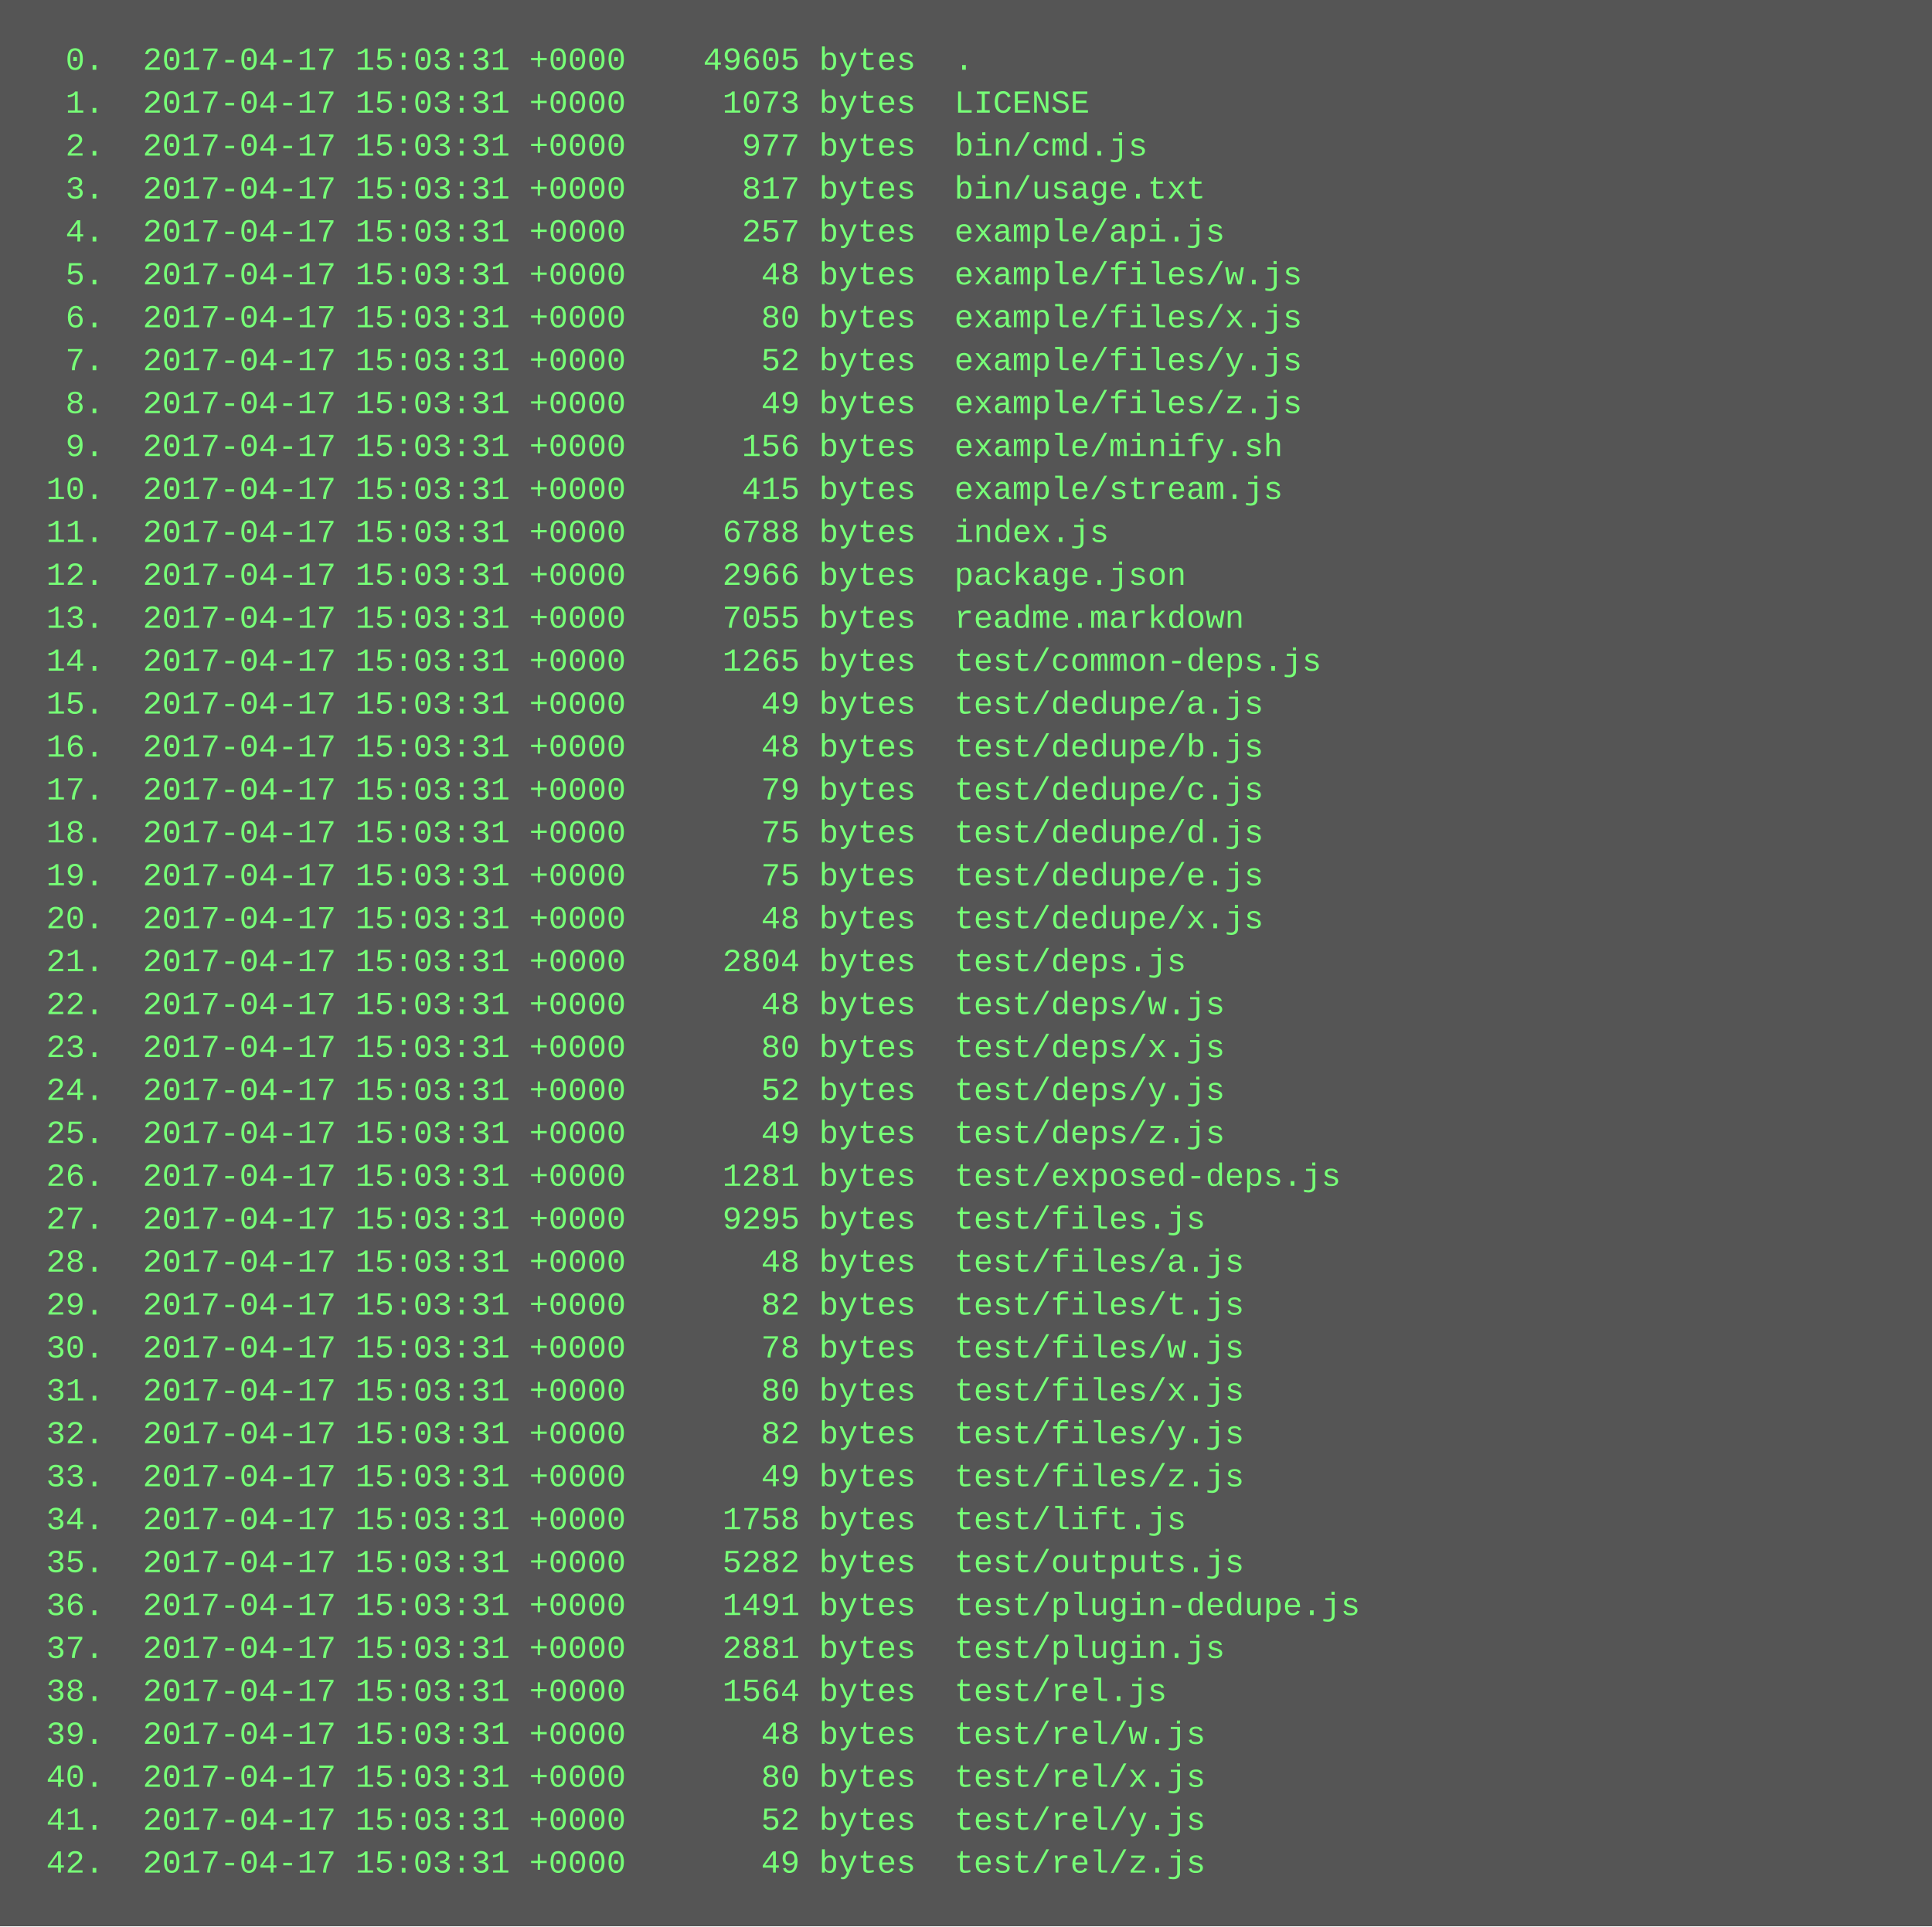
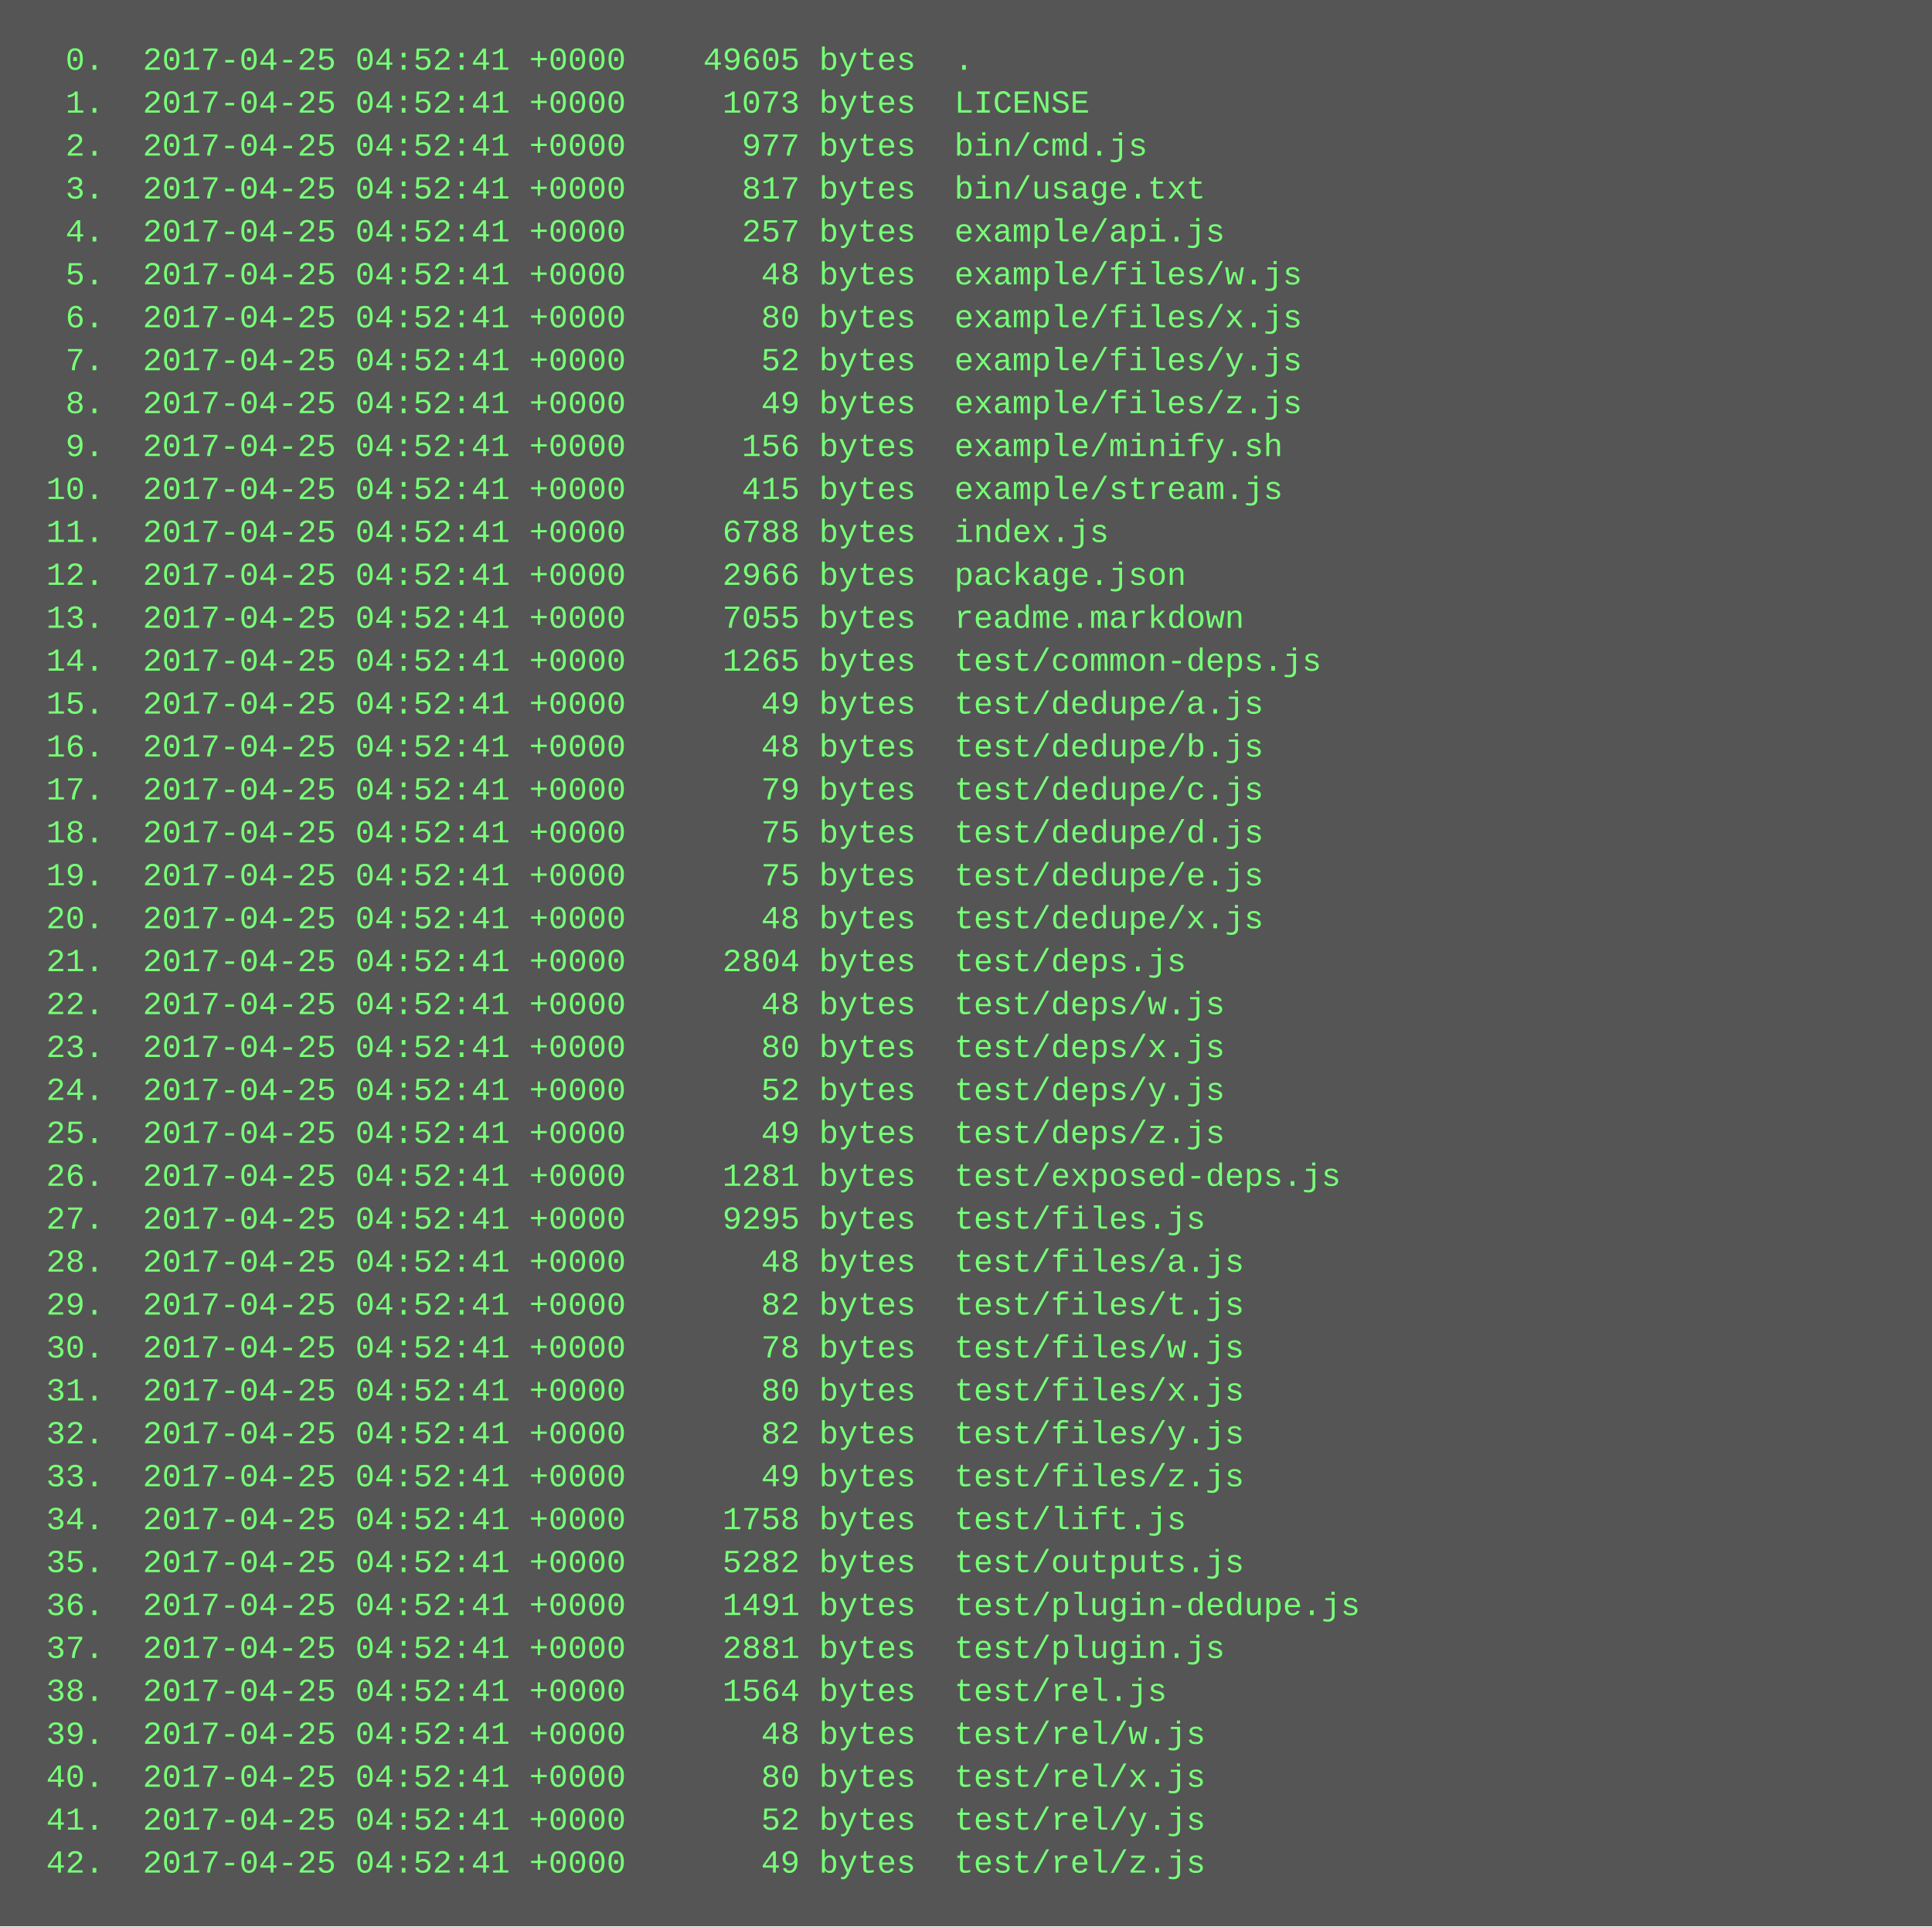
<svg xmlns="http://www.w3.org/2000/svg" height="718" width="720">
  <rect height="718" fill="#555" width="720" />
  <text fill="#7f7" font-family="Courier New" font-size="12" xml:space="preserve">
-     <tspan x="10" y="26">  0.  2017-04-17 15:03:31 +0000    49605 bytes  .</tspan>
-     <tspan x="10" y="42">  1.  2017-04-17 15:03:31 +0000     1073 bytes  LICENSE</tspan>
-     <tspan x="10" y="58">  2.  2017-04-17 15:03:31 +0000      977 bytes  bin/cmd.js</tspan>
-     <tspan x="10" y="74">  3.  2017-04-17 15:03:31 +0000      817 bytes  bin/usage.txt</tspan>
-     <tspan x="10" y="90">  4.  2017-04-17 15:03:31 +0000      257 bytes  example/api.js</tspan>
-     <tspan x="10" y="106">  5.  2017-04-17 15:03:31 +0000       48 bytes  example/files/w.js</tspan>
-     <tspan x="10" y="122">  6.  2017-04-17 15:03:31 +0000       80 bytes  example/files/x.js</tspan>
-     <tspan x="10" y="138">  7.  2017-04-17 15:03:31 +0000       52 bytes  example/files/y.js</tspan>
-     <tspan x="10" y="154">  8.  2017-04-17 15:03:31 +0000       49 bytes  example/files/z.js</tspan>
-     <tspan x="10" y="170">  9.  2017-04-17 15:03:31 +0000      156 bytes  example/minify.sh</tspan>
-     <tspan x="10" y="186"> 10.  2017-04-17 15:03:31 +0000      415 bytes  example/stream.js</tspan>
-     <tspan x="10" y="202"> 11.  2017-04-17 15:03:31 +0000     6788 bytes  index.js</tspan>
-     <tspan x="10" y="218"> 12.  2017-04-17 15:03:31 +0000     2966 bytes  package.json</tspan>
-     <tspan x="10" y="234"> 13.  2017-04-17 15:03:31 +0000     7055 bytes  readme.markdown</tspan>
-     <tspan x="10" y="250"> 14.  2017-04-17 15:03:31 +0000     1265 bytes  test/common-deps.js</tspan>
-     <tspan x="10" y="266"> 15.  2017-04-17 15:03:31 +0000       49 bytes  test/dedupe/a.js</tspan>
-     <tspan x="10" y="282"> 16.  2017-04-17 15:03:31 +0000       48 bytes  test/dedupe/b.js</tspan>
-     <tspan x="10" y="298"> 17.  2017-04-17 15:03:31 +0000       79 bytes  test/dedupe/c.js</tspan>
-     <tspan x="10" y="314"> 18.  2017-04-17 15:03:31 +0000       75 bytes  test/dedupe/d.js</tspan>
-     <tspan x="10" y="330"> 19.  2017-04-17 15:03:31 +0000       75 bytes  test/dedupe/e.js</tspan>
-     <tspan x="10" y="346"> 20.  2017-04-17 15:03:31 +0000       48 bytes  test/dedupe/x.js</tspan>
-     <tspan x="10" y="362"> 21.  2017-04-17 15:03:31 +0000     2804 bytes  test/deps.js</tspan>
-     <tspan x="10" y="378"> 22.  2017-04-17 15:03:31 +0000       48 bytes  test/deps/w.js</tspan>
-     <tspan x="10" y="394"> 23.  2017-04-17 15:03:31 +0000       80 bytes  test/deps/x.js</tspan>
-     <tspan x="10" y="410"> 24.  2017-04-17 15:03:31 +0000       52 bytes  test/deps/y.js</tspan>
-     <tspan x="10" y="426"> 25.  2017-04-17 15:03:31 +0000       49 bytes  test/deps/z.js</tspan>
-     <tspan x="10" y="442"> 26.  2017-04-17 15:03:31 +0000     1281 bytes  test/exposed-deps.js</tspan>
-     <tspan x="10" y="458"> 27.  2017-04-17 15:03:31 +0000     9295 bytes  test/files.js</tspan>
-     <tspan x="10" y="474"> 28.  2017-04-17 15:03:31 +0000       48 bytes  test/files/a.js</tspan>
-     <tspan x="10" y="490"> 29.  2017-04-17 15:03:31 +0000       82 bytes  test/files/t.js</tspan>
-     <tspan x="10" y="506"> 30.  2017-04-17 15:03:31 +0000       78 bytes  test/files/w.js</tspan>
-     <tspan x="10" y="522"> 31.  2017-04-17 15:03:31 +0000       80 bytes  test/files/x.js</tspan>
-     <tspan x="10" y="538"> 32.  2017-04-17 15:03:31 +0000       82 bytes  test/files/y.js</tspan>
-     <tspan x="10" y="554"> 33.  2017-04-17 15:03:31 +0000       49 bytes  test/files/z.js</tspan>
-     <tspan x="10" y="570"> 34.  2017-04-17 15:03:31 +0000     1758 bytes  test/lift.js</tspan>
-     <tspan x="10" y="586"> 35.  2017-04-17 15:03:31 +0000     5282 bytes  test/outputs.js</tspan>
-     <tspan x="10" y="602"> 36.  2017-04-17 15:03:31 +0000     1491 bytes  test/plugin-dedupe.js</tspan>
-     <tspan x="10" y="618"> 37.  2017-04-17 15:03:31 +0000     2881 bytes  test/plugin.js</tspan>
-     <tspan x="10" y="634"> 38.  2017-04-17 15:03:31 +0000     1564 bytes  test/rel.js</tspan>
-     <tspan x="10" y="650"> 39.  2017-04-17 15:03:31 +0000       48 bytes  test/rel/w.js</tspan>
-     <tspan x="10" y="666"> 40.  2017-04-17 15:03:31 +0000       80 bytes  test/rel/x.js</tspan>
-     <tspan x="10" y="682"> 41.  2017-04-17 15:03:31 +0000       52 bytes  test/rel/y.js</tspan>
-     <tspan x="10" y="698"> 42.  2017-04-17 15:03:31 +0000       49 bytes  test/rel/z.js</tspan>
+     <tspan x="10" y="26">  0.  2017-04-25 04:52:41 +0000    49605 bytes  .</tspan>
+     <tspan x="10" y="42">  1.  2017-04-25 04:52:41 +0000     1073 bytes  LICENSE</tspan>
+     <tspan x="10" y="58">  2.  2017-04-25 04:52:41 +0000      977 bytes  bin/cmd.js</tspan>
+     <tspan x="10" y="74">  3.  2017-04-25 04:52:41 +0000      817 bytes  bin/usage.txt</tspan>
+     <tspan x="10" y="90">  4.  2017-04-25 04:52:41 +0000      257 bytes  example/api.js</tspan>
+     <tspan x="10" y="106">  5.  2017-04-25 04:52:41 +0000       48 bytes  example/files/w.js</tspan>
+     <tspan x="10" y="122">  6.  2017-04-25 04:52:41 +0000       80 bytes  example/files/x.js</tspan>
+     <tspan x="10" y="138">  7.  2017-04-25 04:52:41 +0000       52 bytes  example/files/y.js</tspan>
+     <tspan x="10" y="154">  8.  2017-04-25 04:52:41 +0000       49 bytes  example/files/z.js</tspan>
+     <tspan x="10" y="170">  9.  2017-04-25 04:52:41 +0000      156 bytes  example/minify.sh</tspan>
+     <tspan x="10" y="186"> 10.  2017-04-25 04:52:41 +0000      415 bytes  example/stream.js</tspan>
+     <tspan x="10" y="202"> 11.  2017-04-25 04:52:41 +0000     6788 bytes  index.js</tspan>
+     <tspan x="10" y="218"> 12.  2017-04-25 04:52:41 +0000     2966 bytes  package.json</tspan>
+     <tspan x="10" y="234"> 13.  2017-04-25 04:52:41 +0000     7055 bytes  readme.markdown</tspan>
+     <tspan x="10" y="250"> 14.  2017-04-25 04:52:41 +0000     1265 bytes  test/common-deps.js</tspan>
+     <tspan x="10" y="266"> 15.  2017-04-25 04:52:41 +0000       49 bytes  test/dedupe/a.js</tspan>
+     <tspan x="10" y="282"> 16.  2017-04-25 04:52:41 +0000       48 bytes  test/dedupe/b.js</tspan>
+     <tspan x="10" y="298"> 17.  2017-04-25 04:52:41 +0000       79 bytes  test/dedupe/c.js</tspan>
+     <tspan x="10" y="314"> 18.  2017-04-25 04:52:41 +0000       75 bytes  test/dedupe/d.js</tspan>
+     <tspan x="10" y="330"> 19.  2017-04-25 04:52:41 +0000       75 bytes  test/dedupe/e.js</tspan>
+     <tspan x="10" y="346"> 20.  2017-04-25 04:52:41 +0000       48 bytes  test/dedupe/x.js</tspan>
+     <tspan x="10" y="362"> 21.  2017-04-25 04:52:41 +0000     2804 bytes  test/deps.js</tspan>
+     <tspan x="10" y="378"> 22.  2017-04-25 04:52:41 +0000       48 bytes  test/deps/w.js</tspan>
+     <tspan x="10" y="394"> 23.  2017-04-25 04:52:41 +0000       80 bytes  test/deps/x.js</tspan>
+     <tspan x="10" y="410"> 24.  2017-04-25 04:52:41 +0000       52 bytes  test/deps/y.js</tspan>
+     <tspan x="10" y="426"> 25.  2017-04-25 04:52:41 +0000       49 bytes  test/deps/z.js</tspan>
+     <tspan x="10" y="442"> 26.  2017-04-25 04:52:41 +0000     1281 bytes  test/exposed-deps.js</tspan>
+     <tspan x="10" y="458"> 27.  2017-04-25 04:52:41 +0000     9295 bytes  test/files.js</tspan>
+     <tspan x="10" y="474"> 28.  2017-04-25 04:52:41 +0000       48 bytes  test/files/a.js</tspan>
+     <tspan x="10" y="490"> 29.  2017-04-25 04:52:41 +0000       82 bytes  test/files/t.js</tspan>
+     <tspan x="10" y="506"> 30.  2017-04-25 04:52:41 +0000       78 bytes  test/files/w.js</tspan>
+     <tspan x="10" y="522"> 31.  2017-04-25 04:52:41 +0000       80 bytes  test/files/x.js</tspan>
+     <tspan x="10" y="538"> 32.  2017-04-25 04:52:41 +0000       82 bytes  test/files/y.js</tspan>
+     <tspan x="10" y="554"> 33.  2017-04-25 04:52:41 +0000       49 bytes  test/files/z.js</tspan>
+     <tspan x="10" y="570"> 34.  2017-04-25 04:52:41 +0000     1758 bytes  test/lift.js</tspan>
+     <tspan x="10" y="586"> 35.  2017-04-25 04:52:41 +0000     5282 bytes  test/outputs.js</tspan>
+     <tspan x="10" y="602"> 36.  2017-04-25 04:52:41 +0000     1491 bytes  test/plugin-dedupe.js</tspan>
+     <tspan x="10" y="618"> 37.  2017-04-25 04:52:41 +0000     2881 bytes  test/plugin.js</tspan>
+     <tspan x="10" y="634"> 38.  2017-04-25 04:52:41 +0000     1564 bytes  test/rel.js</tspan>
+     <tspan x="10" y="650"> 39.  2017-04-25 04:52:41 +0000       48 bytes  test/rel/w.js</tspan>
+     <tspan x="10" y="666"> 40.  2017-04-25 04:52:41 +0000       80 bytes  test/rel/x.js</tspan>
+     <tspan x="10" y="682"> 41.  2017-04-25 04:52:41 +0000       52 bytes  test/rel/y.js</tspan>
+     <tspan x="10" y="698"> 42.  2017-04-25 04:52:41 +0000       49 bytes  test/rel/z.js</tspan>
  </text>
</svg>
